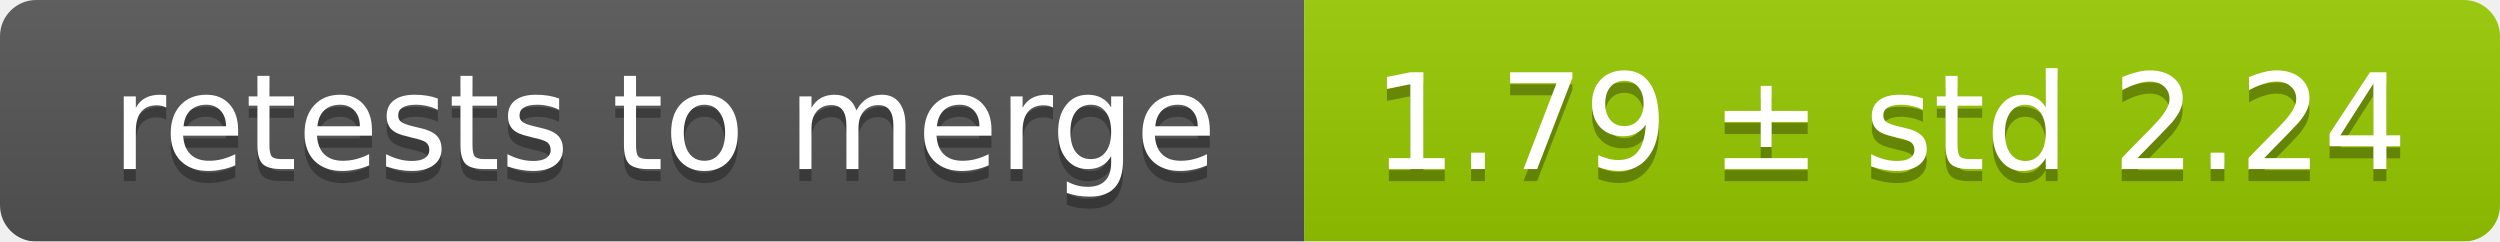
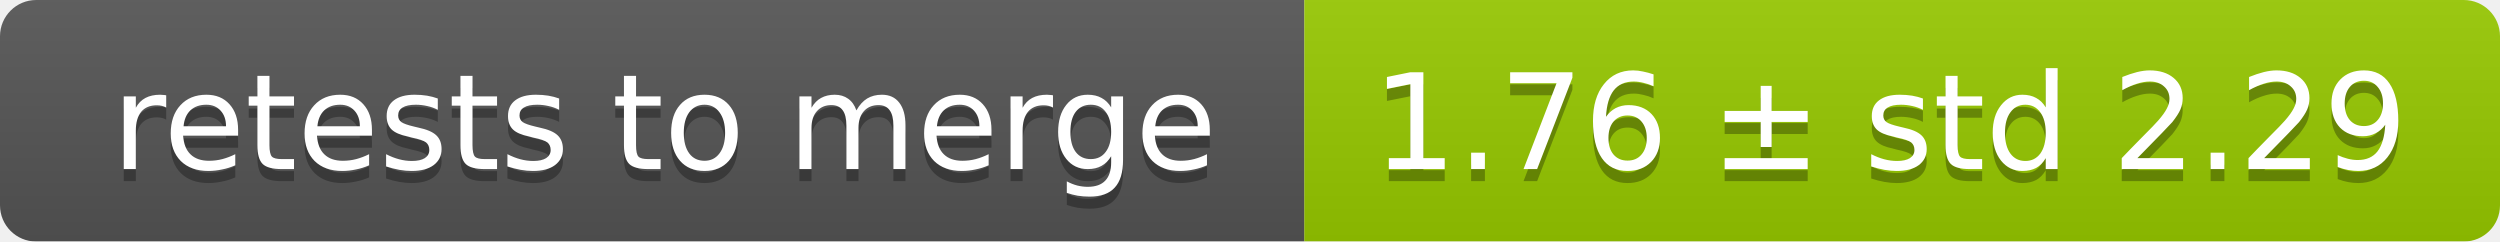
<svg xmlns="http://www.w3.org/2000/svg" width="207" height="20">
  <linearGradient id="smooth" x2="0" y2="100%">
    <stop offset="0" stop-color="#bbb" stop-opacity=".1" />
    <stop offset="1" stop-opacity=".1" />
  </linearGradient>
  <mask id="round">
    <rect width="207" height="20" rx="3" fill="#fff" />
  </mask>
  <g mask="url(#round)">
    <rect width="108" height="20" fill="#555" />
    <rect x="108" width="99" height="20" fill="#97ca00" />
    <rect width="207" height="20" fill="url(#smooth)" />
  </g>
  <g fill="#fff" text-anchor="middle" font-family="DejaVu Sans,Verdana,Geneva,sans-serif" font-size="11">
    <text x="55" y="15" fill="#010101" fill-opacity=".3">retests to merge</text>
    <text x="55" y="14">retests to merge</text>
-     <text x="156.5" y="15" fill="#010101" fill-opacity=".3">1.79 ± std 2.24</text>
-     <text x="156.5" y="14">1.79 ± std 2.24</text>
+     <text x="156.5" y="15" fill="#010101" fill-opacity=".3">1.76 ± std 2.29</text>
+     <text x="156.5" y="14">1.76 ± std 2.29</text>
  </g>
</svg>
